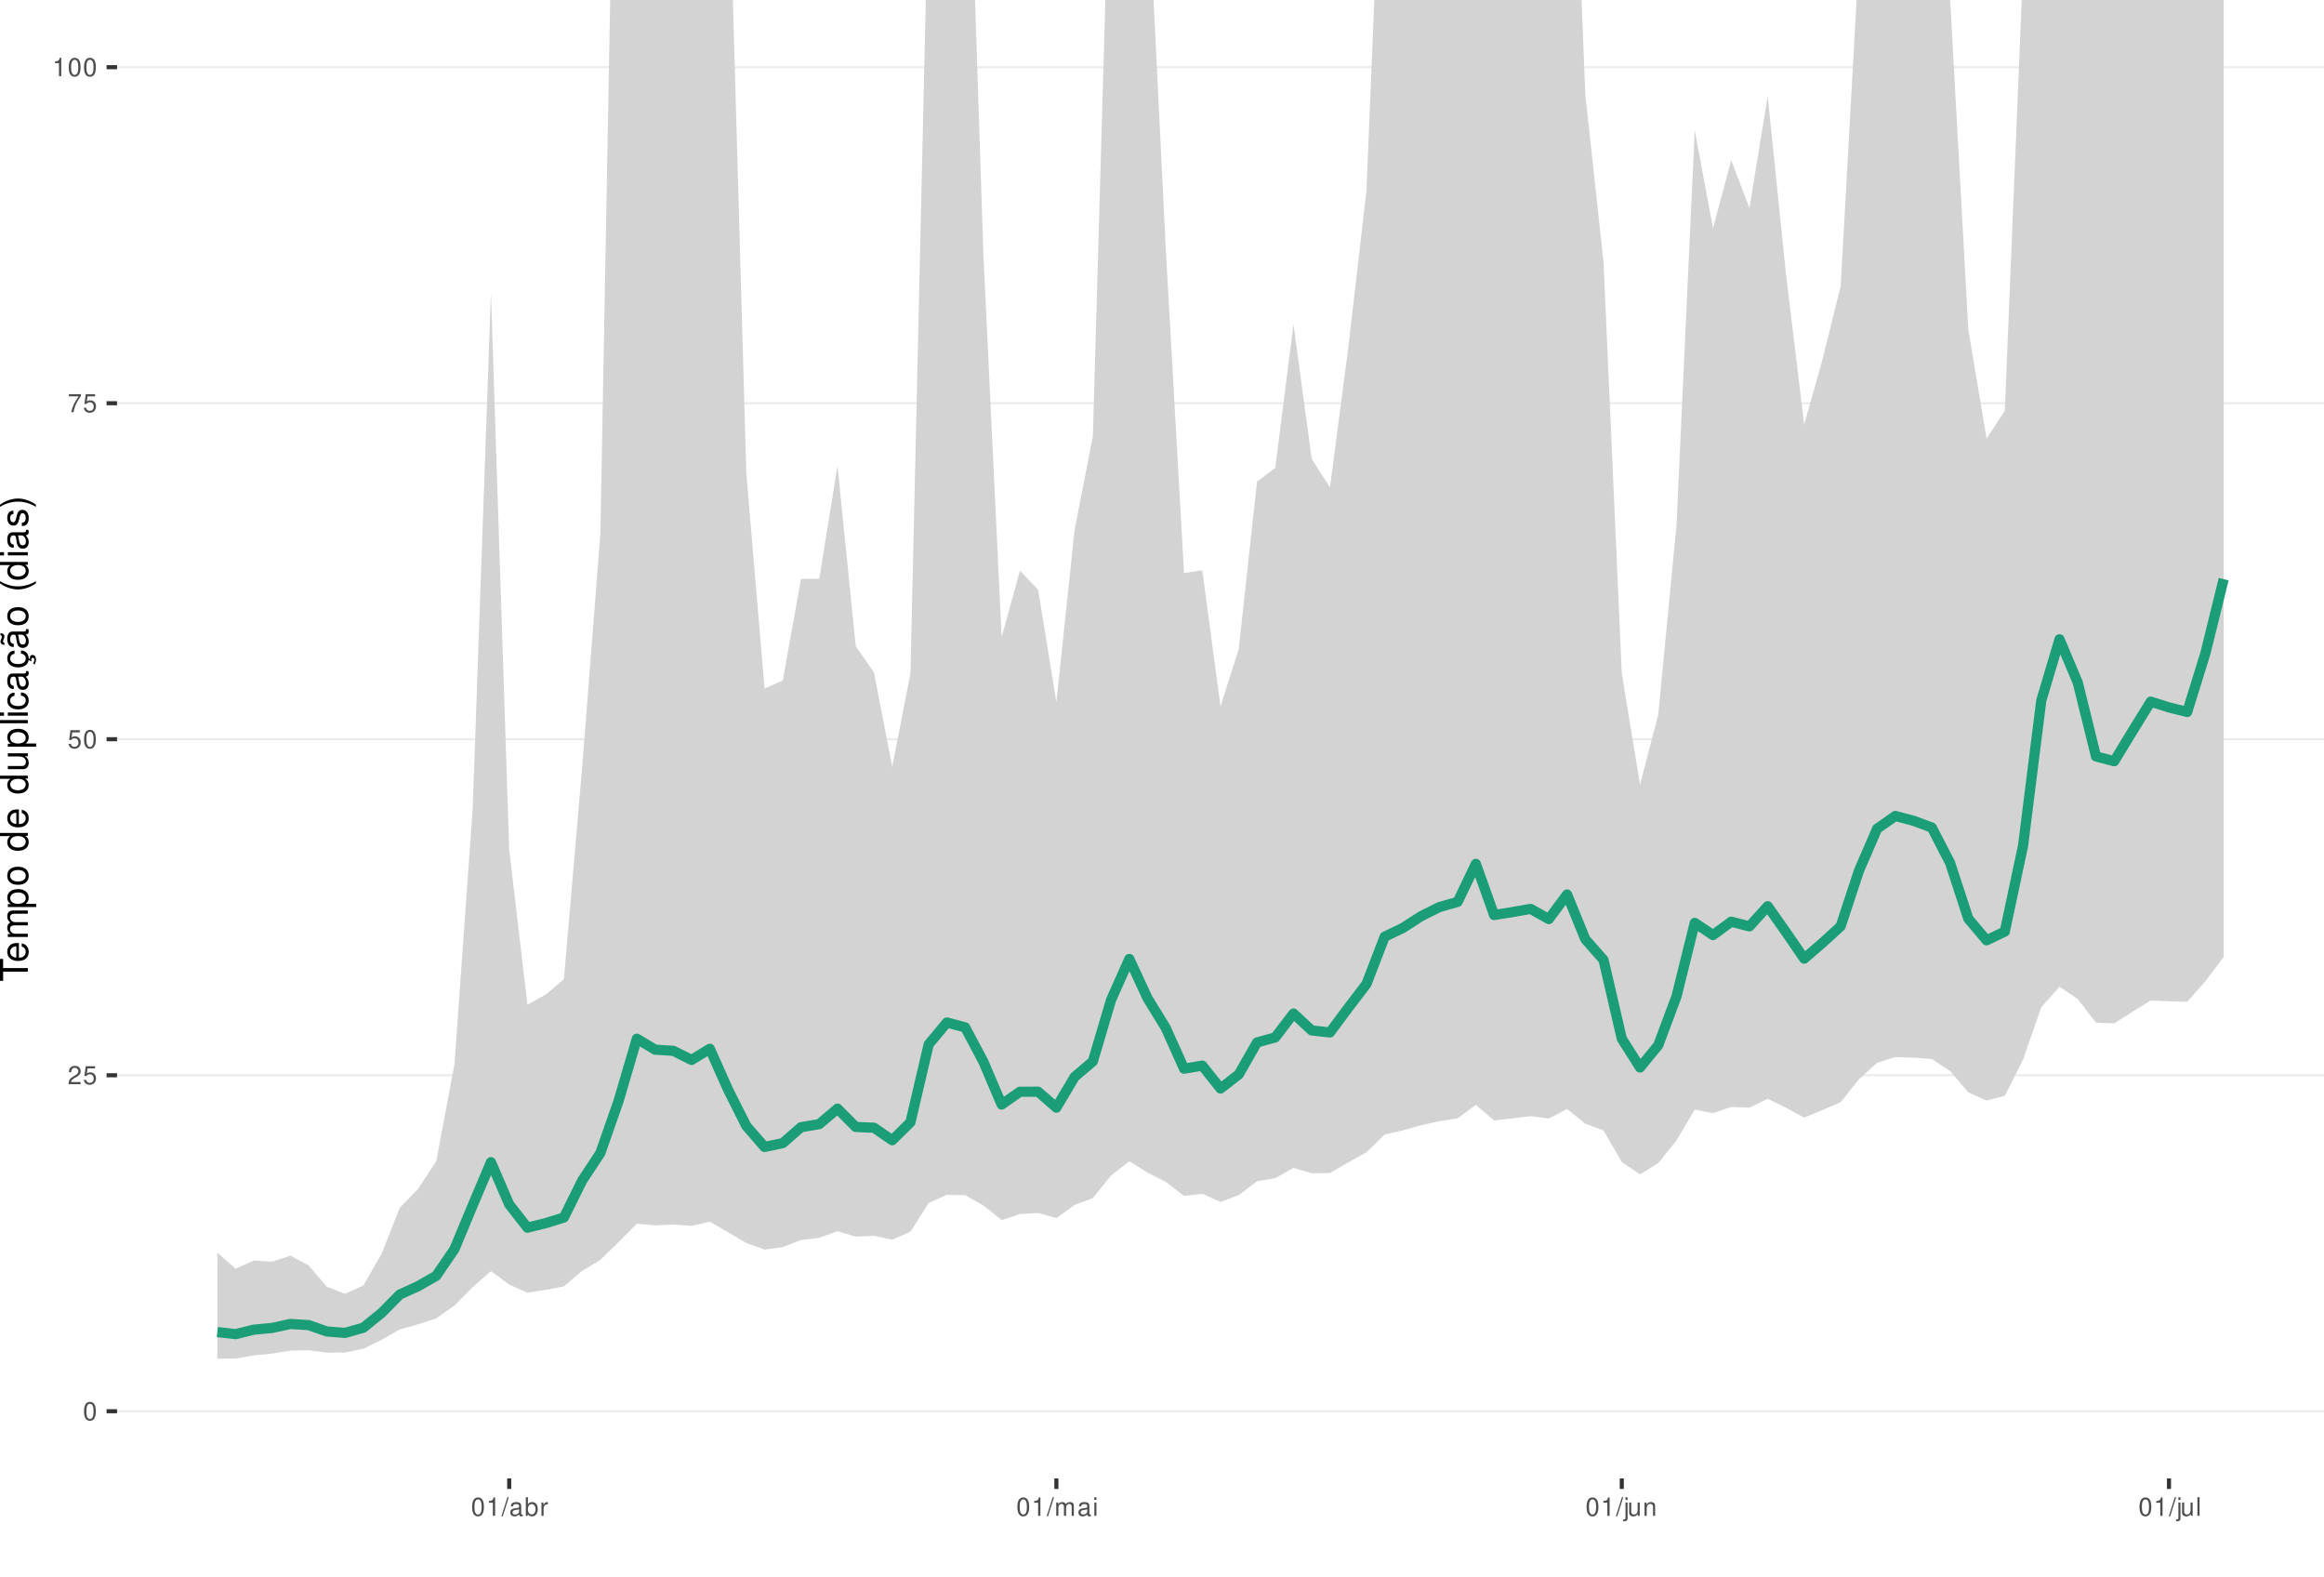
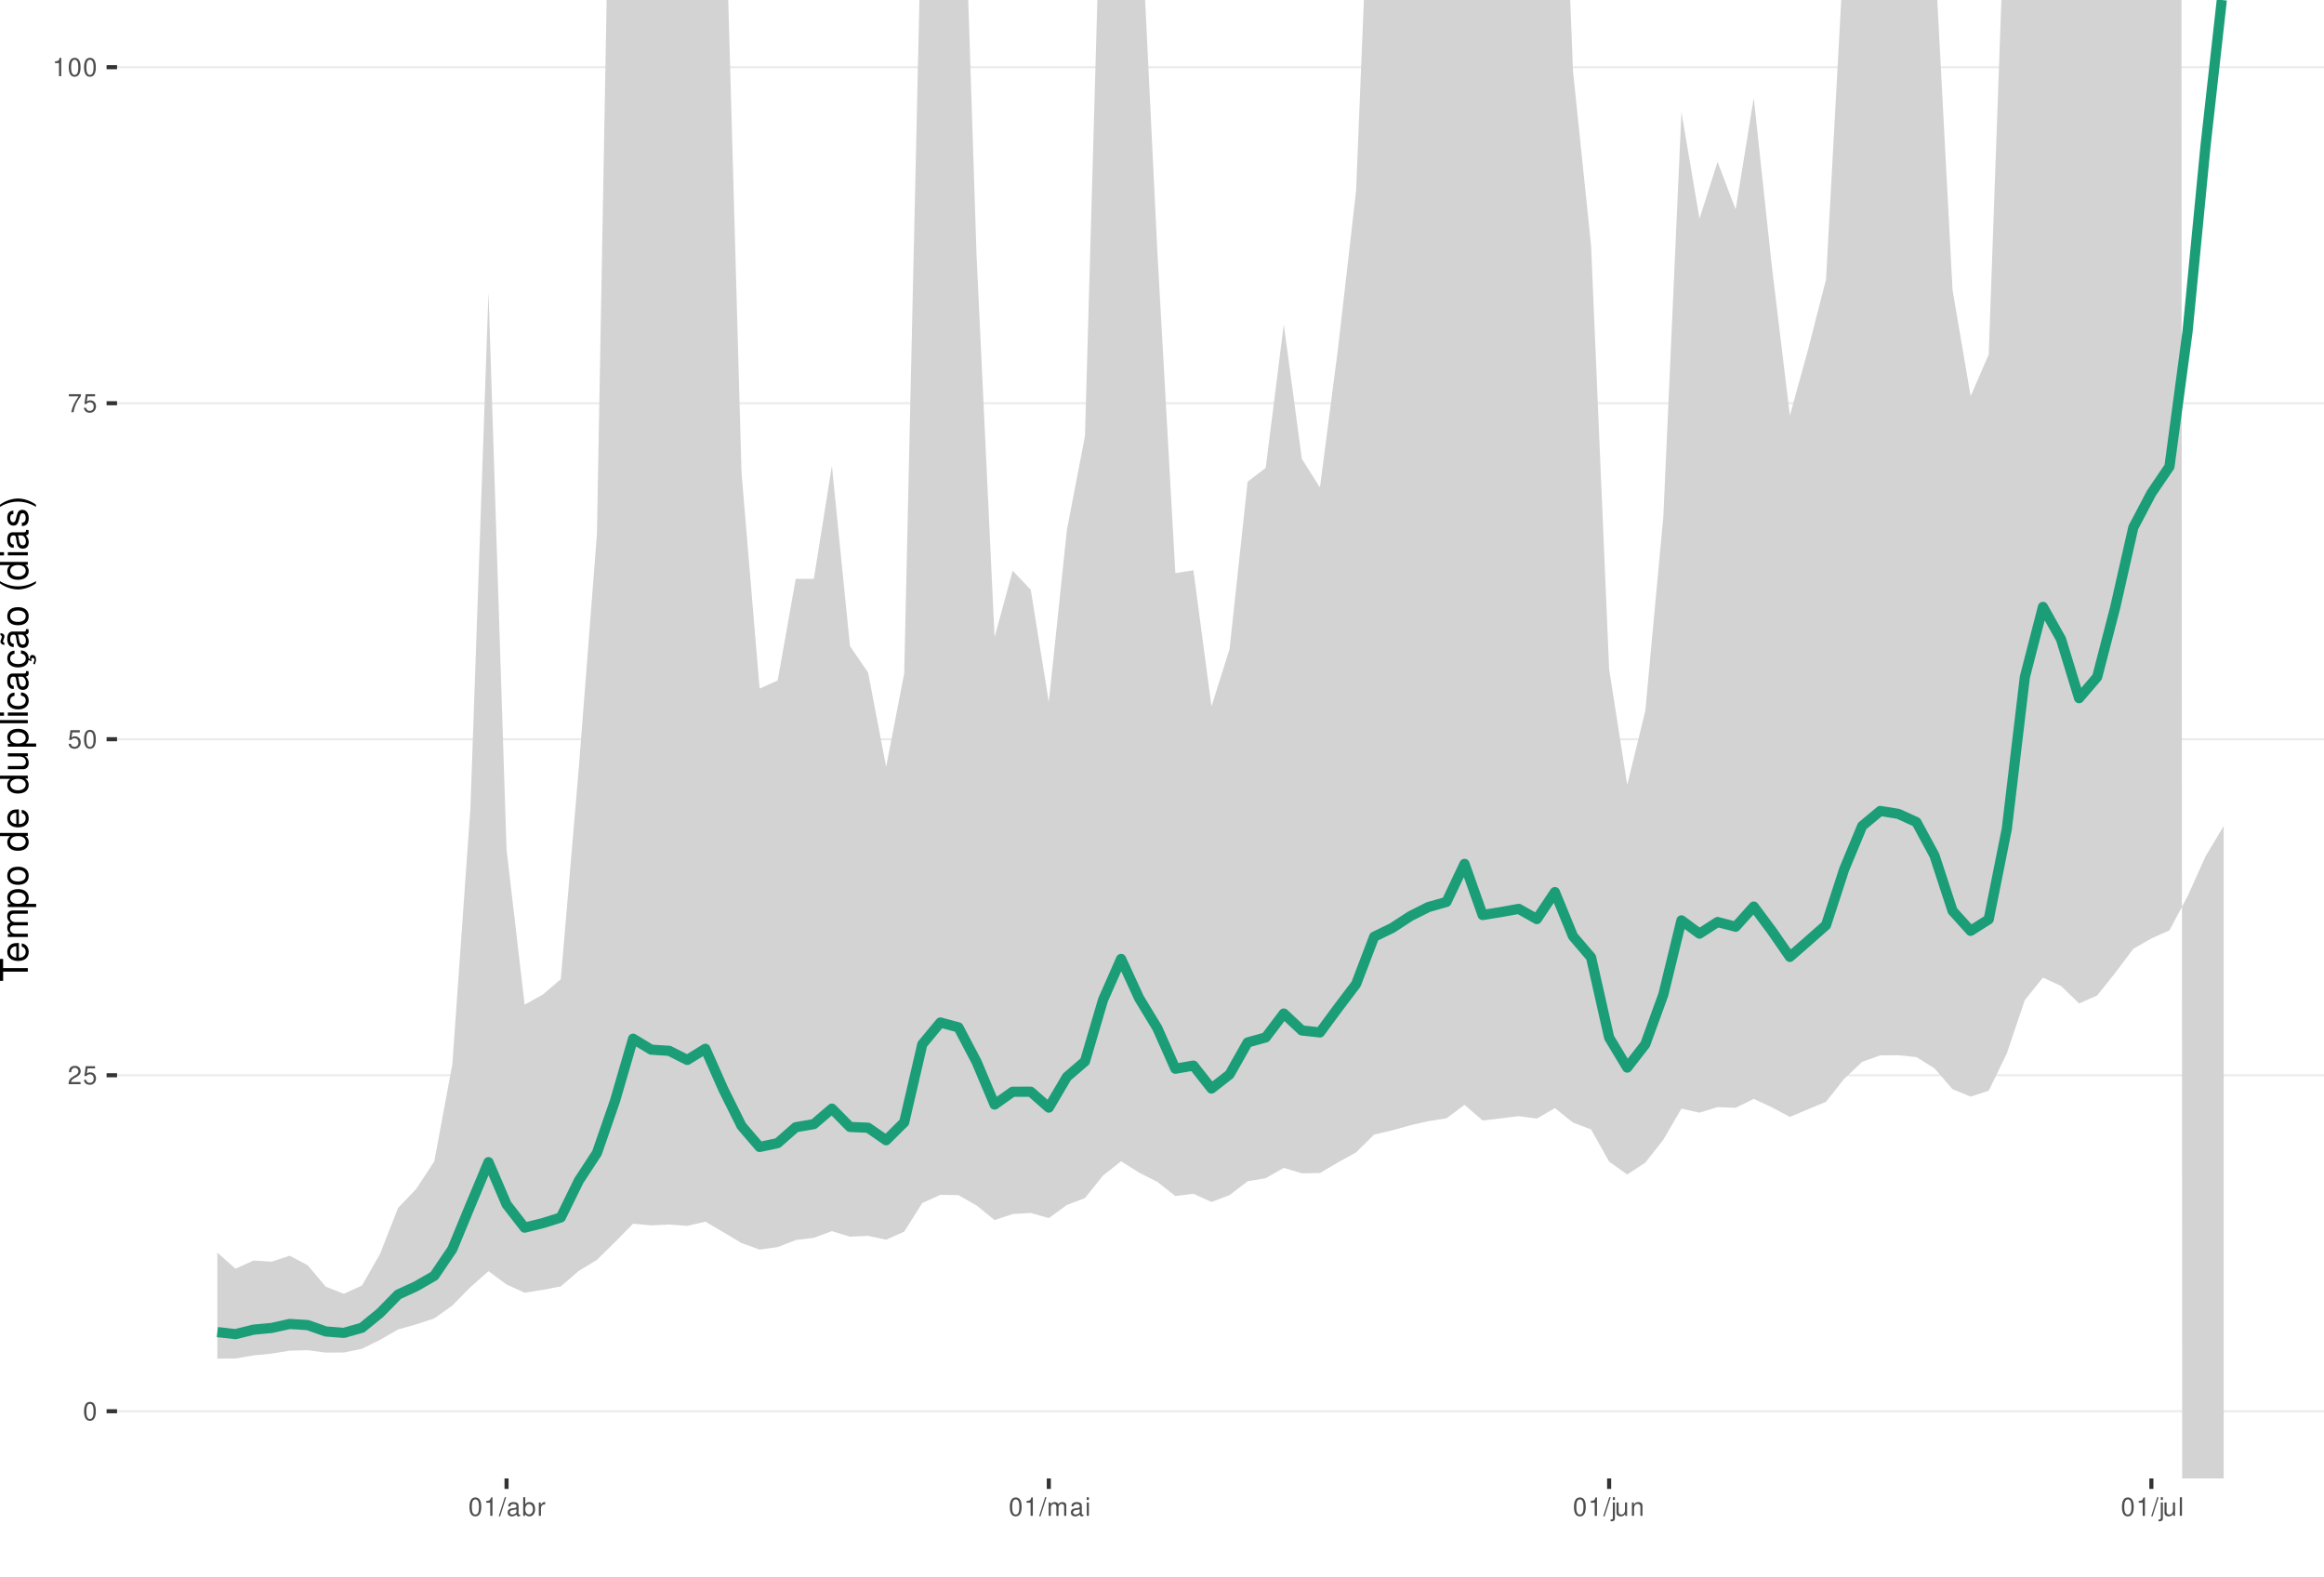
<svg xmlns="http://www.w3.org/2000/svg" xmlns:xlink="http://www.w3.org/1999/xlink" width="609pt" height="413pt" viewBox="0 0 609 413" version="1.1">
  <defs>
    <g>
      <symbol overflow="visible" id="glyph0-0">
        <path style="stroke:none;" d="" />
      </symbol>
      <symbol overflow="visible" id="glyph0-1">
        <path style="stroke:none;" d="M 1.828 -4.812 C 1.391 -4.812 0.984 -4.609 0.75 -4.281 C 0.438 -3.859 0.281 -3.219 0.281 -2.328 C 0.281 -0.703 0.812 0.156 1.828 0.156 C 2.828 0.156 3.375 -0.703 3.375 -2.297 C 3.375 -3.219 3.234 -3.844 2.922 -4.281 C 2.672 -4.625 2.281 -4.812 1.828 -4.812 Z M 1.828 -4.297 C 2.469 -4.297 2.781 -3.641 2.781 -2.344 C 2.781 -0.969 2.469 -0.328 1.812 -0.328 C 1.203 -0.328 0.891 -1 0.891 -2.328 C 0.891 -3.641 1.203 -4.297 1.828 -4.297 Z M 1.828 -4.297 " />
      </symbol>
      <symbol overflow="visible" id="glyph0-2">
        <path style="stroke:none;" d="M 3.375 -0.578 L 0.891 -0.578 C 0.938 -0.984 1.156 -1.234 1.734 -1.578 L 2.406 -1.953 C 3.062 -2.328 3.406 -2.812 3.406 -3.406 C 3.406 -3.812 3.234 -4.188 2.969 -4.438 C 2.688 -4.688 2.344 -4.812 1.891 -4.812 C 1.297 -4.812 0.844 -4.594 0.578 -4.188 C 0.422 -3.938 0.344 -3.641 0.328 -3.141 L 0.922 -3.141 C 0.938 -3.469 0.984 -3.672 1.062 -3.828 C 1.219 -4.125 1.516 -4.297 1.875 -4.297 C 2.406 -4.297 2.797 -3.906 2.797 -3.391 C 2.797 -3.016 2.578 -2.672 2.156 -2.438 L 1.547 -2.078 C 0.562 -1.516 0.281 -1.062 0.219 0 L 3.375 0 Z M 3.375 -0.578 " />
      </symbol>
      <symbol overflow="visible" id="glyph0-3">
        <path style="stroke:none;" d="M 3.172 -4.719 L 0.734 -4.719 L 0.375 -2.156 L 0.922 -2.156 C 1.188 -2.469 1.422 -2.594 1.797 -2.594 C 2.422 -2.594 2.812 -2.156 2.812 -1.453 C 2.812 -0.781 2.422 -0.359 1.781 -0.359 C 1.266 -0.359 0.953 -0.625 0.812 -1.156 L 0.234 -1.156 C 0.312 -0.766 0.375 -0.578 0.516 -0.406 C 0.781 -0.047 1.266 0.156 1.797 0.156 C 2.75 0.156 3.422 -0.547 3.422 -1.531 C 3.422 -2.469 2.797 -3.109 1.891 -3.109 C 1.562 -3.109 1.297 -3.016 1.016 -2.828 L 1.203 -4.141 L 3.172 -4.141 Z M 3.172 -4.719 " />
      </symbol>
      <symbol overflow="visible" id="glyph0-4">
        <path style="stroke:none;" d="M 3.469 -4.719 L 0.312 -4.719 L 0.312 -4.141 L 2.859 -4.141 C 1.734 -2.531 1.266 -1.547 0.922 0 L 1.547 0 C 1.797 -1.516 2.391 -2.812 3.469 -4.234 Z M 3.469 -4.719 " />
      </symbol>
      <symbol overflow="visible" id="glyph0-5">
        <path style="stroke:none;" d="M 1.719 -3.422 L 1.719 0 L 2.312 0 L 2.312 -4.812 L 1.922 -4.812 C 1.719 -4.078 1.578 -3.969 0.672 -3.859 L 0.672 -3.422 Z M 1.719 -3.422 " />
      </symbol>
      <symbol overflow="visible" id="glyph0-6">
        <path style="stroke:none;" d="M 1.531 -4.859 L -0.047 0.141 L 0.312 0.141 L 1.891 -4.859 Z M 1.531 -4.859 " />
      </symbol>
      <symbol overflow="visible" id="glyph0-7">
        <path style="stroke:none;" d="M 3.562 -0.328 C 3.5 -0.312 3.469 -0.312 3.438 -0.312 C 3.25 -0.312 3.141 -0.406 3.141 -0.578 L 3.141 -2.641 C 3.141 -3.25 2.688 -3.594 1.828 -3.594 C 1.312 -3.594 0.906 -3.438 0.672 -3.188 C 0.516 -3 0.453 -2.797 0.438 -2.453 L 0.984 -2.453 C 1.031 -2.875 1.297 -3.078 1.812 -3.078 C 2.312 -3.078 2.594 -2.891 2.594 -2.562 L 2.594 -2.406 C 2.578 -2.172 2.469 -2.078 2.016 -2.031 C 1.219 -1.922 1.109 -1.891 0.891 -1.812 C 0.484 -1.641 0.281 -1.328 0.281 -0.875 C 0.281 -0.25 0.719 0.156 1.422 0.156 C 1.859 0.156 2.219 0 2.609 -0.359 C 2.656 0 2.828 0.156 3.188 0.156 C 3.297 0.156 3.375 0.141 3.562 0.094 Z M 2.594 -1.094 C 2.594 -0.906 2.531 -0.797 2.375 -0.641 C 2.141 -0.438 1.875 -0.328 1.547 -0.328 C 1.109 -0.328 0.859 -0.547 0.859 -0.891 C 0.859 -1.266 1.094 -1.438 1.703 -1.531 C 2.297 -1.609 2.406 -1.641 2.594 -1.719 Z M 2.594 -1.094 " />
      </symbol>
      <symbol overflow="visible" id="glyph0-8">
        <path style="stroke:none;" d="M 0.359 -4.859 L 0.359 0 L 0.859 0 L 0.859 -0.453 C 1.125 -0.047 1.484 0.156 1.969 0.156 C 2.875 0.156 3.484 -0.594 3.484 -1.75 C 3.484 -2.891 2.922 -3.594 1.984 -3.594 C 1.516 -3.594 1.172 -3.406 0.906 -3.016 L 0.906 -4.859 Z M 1.891 -3.062 C 2.5 -3.062 2.906 -2.531 2.906 -1.703 C 2.906 -0.906 2.484 -0.359 1.891 -0.359 C 1.297 -0.359 0.906 -0.906 0.906 -1.719 C 0.906 -2.531 1.297 -3.062 1.891 -3.062 Z M 1.891 -3.062 " />
      </symbol>
      <symbol overflow="visible" id="glyph0-9">
        <path style="stroke:none;" d="M 0.453 -3.484 L 0.453 0 L 1.016 0 L 1.016 -1.812 C 1.031 -2.656 1.375 -3.016 2.141 -3 L 2.141 -3.562 C 2.047 -3.578 1.984 -3.594 1.922 -3.594 C 1.562 -3.594 1.297 -3.375 0.969 -2.859 L 0.969 -3.484 Z M 0.453 -3.484 " />
      </symbol>
      <symbol overflow="visible" id="glyph0-10">
        <path style="stroke:none;" d="M 0.469 -3.484 L 0.469 0 L 1.031 0 L 1.031 -2.188 C 1.031 -2.703 1.391 -3.109 1.844 -3.109 C 2.25 -3.109 2.484 -2.844 2.484 -2.406 L 2.484 0 L 3.047 0 L 3.047 -2.188 C 3.047 -2.703 3.422 -3.109 3.875 -3.109 C 4.266 -3.109 4.516 -2.844 4.516 -2.406 L 4.516 0 L 5.078 0 L 5.078 -2.609 C 5.078 -3.234 4.719 -3.594 4.062 -3.594 C 3.594 -3.594 3.312 -3.453 2.984 -3.062 C 2.781 -3.422 2.5 -3.594 2.047 -3.594 C 1.578 -3.594 1.266 -3.422 0.984 -3 L 0.984 -3.484 Z M 0.469 -3.484 " />
      </symbol>
      <symbol overflow="visible" id="glyph0-11">
        <path style="stroke:none;" d="M 1 -3.484 L 0.453 -3.484 L 0.453 0 L 1 0 Z M 1 -4.859 L 0.438 -4.859 L 0.438 -4.156 L 1 -4.156 Z M 1 -4.859 " />
      </symbol>
      <symbol overflow="visible" id="glyph0-12">
        <path style="stroke:none;" d="M 0.469 -3.484 L 0.469 0.5 C 0.469 0.859 0.359 0.969 0.016 0.969 C -0.031 0.969 -0.047 0.969 -0.125 0.953 L -0.125 1.438 C -0.047 1.438 -0.016 1.453 0.062 1.453 C 0.688 1.453 1.016 1.203 1.016 0.719 L 1.016 -3.484 Z M 1.016 -4.859 L 0.469 -4.859 L 0.469 -4.156 L 1.016 -4.156 Z M 1.016 -4.859 " />
      </symbol>
      <symbol overflow="visible" id="glyph0-13">
        <path style="stroke:none;" d="M 3.203 0 L 3.203 -3.484 L 2.656 -3.484 L 2.656 -1.516 C 2.656 -0.797 2.281 -0.328 1.703 -0.328 C 1.266 -0.328 0.984 -0.594 0.984 -1.016 L 0.984 -3.484 L 0.438 -3.484 L 0.438 -0.797 C 0.438 -0.219 0.859 0.156 1.547 0.156 C 2.062 0.156 2.391 -0.031 2.703 -0.484 L 2.703 0 Z M 3.203 0 " />
      </symbol>
      <symbol overflow="visible" id="glyph0-14">
        <path style="stroke:none;" d="M 0.469 -3.484 L 0.469 0 L 1.031 0 L 1.031 -1.922 C 1.031 -2.641 1.391 -3.109 1.969 -3.109 C 2.406 -3.109 2.688 -2.828 2.688 -2.422 L 2.688 0 L 3.234 0 L 3.234 -2.641 C 3.234 -3.219 2.812 -3.594 2.141 -3.594 C 1.625 -3.594 1.281 -3.391 0.984 -2.906 L 0.984 -3.484 Z M 0.469 -3.484 " />
      </symbol>
      <symbol overflow="visible" id="glyph0-15">
        <path style="stroke:none;" d="M 1.016 -4.859 L 0.453 -4.859 L 0.453 0 L 1.016 0 Z M 1.016 -4.859 " />
      </symbol>
      <symbol overflow="visible" id="glyph1-0">
        <path style="stroke:none;" d="" />
      </symbol>
      <symbol overflow="visible" id="glyph1-1">
        <path style="stroke:none;" d="M -6.469 -3.547 L -6.469 -5.938 L -7.297 -5.938 L -7.297 -0.203 L -6.469 -0.203 L -6.469 -2.609 L 0 -2.609 L 0 -3.547 Z M -6.469 -3.547 " />
      </symbol>
      <symbol overflow="visible" id="glyph1-2">
        <path style="stroke:none;" d="M -2.344 -5.125 C -3.141 -5.125 -3.625 -5.062 -4.016 -4.922 C -4.875 -4.578 -5.391 -3.781 -5.391 -2.797 C -5.391 -1.344 -4.281 -0.406 -2.547 -0.406 C -0.812 -0.406 0.234 -1.297 0.234 -2.781 C 0.234 -3.984 -0.453 -4.812 -1.594 -5.016 L -1.594 -4.188 C -0.906 -3.953 -0.547 -3.484 -0.547 -2.812 C -0.547 -2.281 -0.781 -1.828 -1.219 -1.547 C -1.516 -1.344 -1.812 -1.281 -2.344 -1.266 Z M -3.016 -1.297 C -3.984 -1.359 -4.625 -1.953 -4.625 -2.797 C -4.625 -3.641 -3.953 -4.234 -3.016 -4.234 Z M -3.016 -1.297 " />
      </symbol>
      <symbol overflow="visible" id="glyph1-3">
        <path style="stroke:none;" d="M -5.234 -0.703 L 0 -0.703 L 0 -1.547 L -3.297 -1.547 C -4.047 -1.547 -4.656 -2.094 -4.656 -2.766 C -4.656 -3.391 -4.281 -3.734 -3.609 -3.734 L 0 -3.734 L 0 -4.578 L -3.297 -4.578 C -4.047 -4.578 -4.656 -5.125 -4.656 -5.812 C -4.656 -6.422 -4.266 -6.781 -3.609 -6.781 L 0 -6.781 L 0 -7.625 L -3.938 -7.625 C -4.875 -7.625 -5.391 -7.078 -5.391 -6.094 C -5.391 -5.406 -5.188 -4.984 -4.594 -4.484 C -5.156 -4.188 -5.391 -3.766 -5.391 -3.078 C -5.391 -2.375 -5.125 -1.906 -4.5 -1.469 L -5.234 -1.469 Z M -5.234 -0.703 " />
      </symbol>
      <symbol overflow="visible" id="glyph1-4">
        <path style="stroke:none;" d="M 2.188 -0.547 L 2.188 -1.375 L -0.547 -1.375 C -0.016 -1.812 0.234 -2.312 0.234 -2.984 C 0.234 -4.344 -0.859 -5.234 -2.531 -5.234 C -4.297 -5.234 -5.391 -4.375 -5.391 -2.984 C -5.391 -2.266 -5.062 -1.703 -4.453 -1.312 L -5.234 -1.312 L -5.234 -0.547 Z M -4.609 -2.844 C -4.609 -3.766 -3.797 -4.359 -2.547 -4.359 C -1.359 -4.359 -0.547 -3.75 -0.547 -2.844 C -0.547 -1.953 -1.344 -1.375 -2.578 -1.375 C -3.812 -1.375 -4.609 -1.953 -4.609 -2.844 Z M -4.609 -2.844 " />
      </symbol>
      <symbol overflow="visible" id="glyph1-5">
        <path style="stroke:none;" d="M -5.391 -2.719 C -5.391 -1.234 -4.344 -0.359 -2.578 -0.359 C -0.812 -0.359 0.234 -1.234 0.234 -2.734 C 0.234 -4.203 -0.812 -5.094 -2.547 -5.094 C -4.359 -5.094 -5.391 -4.234 -5.391 -2.719 Z M -4.625 -2.734 C -4.625 -3.672 -3.844 -4.234 -2.547 -4.234 C -1.312 -4.234 -0.547 -3.656 -0.547 -2.734 C -0.547 -1.797 -1.312 -1.234 -2.578 -1.234 C -3.844 -1.234 -4.625 -1.797 -4.625 -2.734 Z M -4.625 -2.734 " />
      </symbol>
      <symbol overflow="visible" id="glyph1-6">
        <path style="stroke:none;" d="" />
      </symbol>
      <symbol overflow="visible" id="glyph1-7">
        <path style="stroke:none;" d="M -7.297 -4.953 L -7.297 -4.125 L -4.578 -4.125 C -5.109 -3.766 -5.391 -3.203 -5.391 -2.516 C -5.391 -1.156 -4.297 -0.266 -2.625 -0.266 C -0.859 -0.266 0.234 -1.125 0.234 -2.547 C 0.234 -3.266 -0.047 -3.766 -0.688 -4.203 L 0 -4.203 L 0 -4.953 Z M -4.609 -2.656 C -4.609 -3.547 -3.812 -4.125 -2.562 -4.125 C -1.344 -4.125 -0.547 -3.547 -0.547 -2.656 C -0.547 -1.734 -1.359 -1.125 -2.578 -1.125 C -3.797 -1.125 -4.609 -1.734 -4.609 -2.656 Z M -4.609 -2.656 " />
      </symbol>
      <symbol overflow="visible" id="glyph1-8">
        <path style="stroke:none;" d="M 0 -4.812 L -5.234 -4.812 L -5.234 -3.984 L -2.266 -3.984 C -1.203 -3.984 -0.5 -3.438 -0.5 -2.562 C -0.5 -1.906 -0.906 -1.484 -1.531 -1.484 L -5.234 -1.484 L -5.234 -0.656 L -1.203 -0.656 C -0.328 -0.656 0.234 -1.297 0.234 -2.312 C 0.234 -3.094 -0.047 -3.578 -0.734 -4.062 L 0 -4.062 Z M 0 -4.812 " />
      </symbol>
      <symbol overflow="visible" id="glyph1-9">
        <path style="stroke:none;" d="M -7.297 -1.516 L -7.297 -0.688 L 0 -0.688 L 0 -1.516 Z M -7.297 -1.516 " />
      </symbol>
      <symbol overflow="visible" id="glyph1-10">
        <path style="stroke:none;" d="M -5.234 -1.5 L -5.234 -0.672 L 0 -0.672 L 0 -1.5 Z M -7.297 -1.5 L -7.297 -0.656 L -6.234 -0.656 L -6.234 -1.5 Z M -7.297 -1.5 " />
      </symbol>
      <symbol overflow="visible" id="glyph1-11">
        <path style="stroke:none;" d="M -3.484 -4.703 C -3.984 -4.672 -4.312 -4.562 -4.609 -4.359 C -5.094 -4 -5.391 -3.375 -5.391 -2.641 C -5.391 -1.219 -4.266 -0.312 -2.531 -0.312 C -0.844 -0.312 0.234 -1.203 0.234 -2.625 C 0.234 -3.875 -0.516 -4.672 -1.797 -4.766 L -1.797 -3.938 C -0.953 -3.797 -0.547 -3.359 -0.547 -2.656 C -0.547 -1.734 -1.297 -1.188 -2.531 -1.188 C -3.844 -1.188 -4.625 -1.719 -4.625 -2.625 C -4.625 -3.328 -4.203 -3.766 -3.484 -3.875 Z M -3.484 -4.703 " />
      </symbol>
      <symbol overflow="visible" id="glyph1-12">
        <path style="stroke:none;" d="M -0.484 -5.344 C -0.469 -5.266 -0.469 -5.219 -0.469 -5.172 C -0.469 -4.875 -0.625 -4.719 -0.875 -4.719 L -3.953 -4.719 C -4.891 -4.719 -5.391 -4.047 -5.391 -2.75 C -5.391 -1.984 -5.172 -1.375 -4.781 -1.016 C -4.516 -0.766 -4.203 -0.672 -3.688 -0.656 L -3.688 -1.484 C -4.328 -1.562 -4.625 -1.938 -4.625 -2.719 C -4.625 -3.484 -4.344 -3.891 -3.844 -3.891 L -3.625 -3.891 C -3.266 -3.875 -3.125 -3.703 -3.047 -3.016 C -2.891 -1.844 -2.844 -1.656 -2.719 -1.344 C -2.453 -0.734 -2 -0.422 -1.312 -0.422 C -0.375 -0.422 0.234 -1.078 0.234 -2.141 C 0.234 -2.797 0 -3.328 -0.547 -3.922 C 0 -3.984 0.234 -4.234 0.234 -4.781 C 0.234 -4.953 0.203 -5.062 0.141 -5.344 Z M -1.656 -3.891 C -1.375 -3.891 -1.203 -3.812 -0.969 -3.562 C -0.656 -3.219 -0.5 -2.812 -0.5 -2.312 C -0.5 -1.672 -0.812 -1.297 -1.344 -1.297 C -1.891 -1.297 -2.172 -1.656 -2.297 -2.547 C -2.422 -3.438 -2.453 -3.609 -2.594 -3.891 Z M -1.656 -3.891 " />
      </symbol>
      <symbol overflow="visible" id="glyph1-13">
        <path style="stroke:none;" d="M 0.234 -2.641 C 0.234 -3.875 -0.547 -4.703 -1.797 -4.766 L -1.797 -3.938 C -0.953 -3.797 -0.531 -3.359 -0.531 -2.656 C -0.531 -1.734 -1.281 -1.188 -2.516 -1.188 C -3.844 -1.188 -4.625 -1.719 -4.625 -2.625 C -4.625 -3.328 -4.203 -3.766 -3.484 -3.875 L -3.484 -4.703 C -3.984 -4.672 -4.312 -4.562 -4.609 -4.359 C -5.094 -4 -5.391 -3.375 -5.391 -2.641 C -5.391 -1.219 -4.266 -0.312 -2.531 -0.312 C -1.469 -0.312 -0.625 -0.672 -0.156 -1.312 C 0.047 -1.594 0.125 -1.812 0.203 -2.25 L 0.922 -1.938 L 0.984 -2.062 C 0.938 -2.188 0.906 -2.25 0.906 -2.375 C 0.906 -2.656 1.047 -2.828 1.281 -2.828 C 1.547 -2.828 1.734 -2.594 1.734 -2.297 C 1.734 -2.031 1.672 -1.844 1.438 -1.406 L 1.406 -1.312 L 1.812 -1.094 C 2.078 -1.75 2.141 -1.953 2.141 -2.344 C 2.141 -3.109 1.781 -3.578 1.203 -3.578 C 0.781 -3.578 0.547 -3.297 0.547 -2.797 C 0.547 -2.703 0.547 -2.641 0.562 -2.516 Z M 0.234 -2.641 " />
      </symbol>
      <symbol overflow="visible" id="glyph1-14">
        <path style="stroke:none;" d="M -0.484 -5.344 C -0.469 -5.266 -0.469 -5.219 -0.469 -5.172 C -0.469 -4.875 -0.625 -4.719 -0.875 -4.719 L -3.953 -4.719 C -4.891 -4.719 -5.391 -4.047 -5.391 -2.75 C -5.391 -1.984 -5.172 -1.375 -4.781 -1.016 C -4.516 -0.766 -4.203 -0.672 -3.688 -0.656 L -3.688 -1.484 C -4.328 -1.562 -4.625 -1.938 -4.625 -2.719 C -4.625 -3.484 -4.344 -3.891 -3.844 -3.891 L -3.625 -3.891 C -3.266 -3.875 -3.125 -3.703 -3.047 -3.016 C -2.891 -1.844 -2.844 -1.656 -2.719 -1.344 C -2.453 -0.734 -2 -0.422 -1.312 -0.422 C -0.375 -0.422 0.234 -1.078 0.234 -2.141 C 0.234 -2.797 0 -3.328 -0.547 -3.922 C 0 -3.984 0.234 -4.234 0.234 -4.781 C 0.234 -4.953 0.203 -5.062 0.141 -5.344 Z M -1.656 -3.891 C -1.375 -3.891 -1.203 -3.812 -0.969 -3.562 C -0.656 -3.219 -0.5 -2.812 -0.5 -2.312 C -0.5 -1.672 -0.812 -1.297 -1.344 -1.297 C -1.891 -1.297 -2.172 -1.656 -2.297 -2.547 C -2.422 -3.438 -2.453 -3.609 -2.594 -3.891 Z M -7.172 -3.75 C -6.922 -3.672 -6.812 -3.547 -6.812 -3.375 C -6.812 -3.25 -6.875 -2.984 -6.984 -2.734 C -7.156 -2.312 -7.172 -2.25 -7.172 -2.047 C -7.172 -1.594 -6.797 -1.297 -6.141 -1.188 L -6.141 -1.766 C -6.375 -1.812 -6.5 -1.938 -6.5 -2.094 C -6.5 -2.203 -6.469 -2.344 -6.375 -2.578 C -6.156 -3.156 -6.125 -3.234 -6.125 -3.438 C -6.125 -3.922 -6.484 -4.219 -7.172 -4.312 Z M -7.172 -3.75 " />
      </symbol>
      <symbol overflow="visible" id="glyph1-15">
        <path style="stroke:none;" d="M -7.297 -2.359 C -5.984 -1.359 -4.156 -0.734 -2.594 -0.734 C -1.016 -0.734 0.812 -1.359 2.125 -2.359 L 2.125 -2.906 C 0.688 -2.031 -0.984 -1.547 -2.594 -1.547 C -4.188 -1.547 -5.875 -2.031 -7.297 -2.906 Z M -7.297 -2.359 " />
      </symbol>
      <symbol overflow="visible" id="glyph1-16">
        <path style="stroke:none;" d="M -3.781 -4.375 C -4.812 -4.375 -5.391 -3.688 -5.391 -2.484 C -5.391 -1.266 -4.766 -0.469 -3.797 -0.469 C -2.969 -0.469 -2.578 -0.891 -2.281 -2.125 L -2.094 -2.906 C -1.953 -3.484 -1.734 -3.719 -1.375 -3.719 C -0.875 -3.719 -0.547 -3.234 -0.547 -2.5 C -0.547 -2.047 -0.672 -1.672 -0.891 -1.453 C -1.047 -1.328 -1.188 -1.266 -1.562 -1.219 L -1.562 -0.344 C -0.344 -0.375 0.234 -1.062 0.234 -2.438 C 0.234 -3.75 -0.422 -4.594 -1.438 -4.594 C -2.203 -4.594 -2.641 -4.156 -2.891 -3.109 L -3.078 -2.312 C -3.234 -1.625 -3.453 -1.344 -3.828 -1.344 C -4.312 -1.344 -4.625 -1.766 -4.625 -2.453 C -4.625 -3.125 -4.328 -3.484 -3.781 -3.5 Z M -3.781 -4.375 " />
      </symbol>
      <symbol overflow="visible" id="glyph1-17">
        <path style="stroke:none;" d="M 2.125 -0.938 C 0.812 -1.938 -1.016 -2.562 -2.578 -2.562 C -4.156 -2.562 -5.984 -1.938 -7.297 -0.938 L -7.297 -0.375 C -5.859 -1.266 -4.188 -1.75 -2.578 -1.75 C -0.984 -1.75 0.703 -1.266 2.125 -0.375 Z M 2.125 -0.938 " />
      </symbol>
    </g>
    <clipPath id="clip1">
      <path d="M 30.672 0 L 609 0 L 609 387.328 L 30.672 387.328 Z M 30.672 0 " />
    </clipPath>
    <clipPath id="clip2">
      <path d="M 30.672 369 L 609 369 L 609 370 L 30.672 370 Z M 30.672 369 " />
    </clipPath>
    <clipPath id="clip3">
      <path d="M 30.672 281 L 609 281 L 609 282 L 30.672 282 Z M 30.672 281 " />
    </clipPath>
    <clipPath id="clip4">
      <path d="M 30.672 193 L 609 193 L 609 194 L 30.672 194 Z M 30.672 193 " />
    </clipPath>
    <clipPath id="clip5">
      <path d="M 30.672 105 L 609 105 L 609 106 L 30.672 106 Z M 30.672 105 " />
    </clipPath>
    <clipPath id="clip6">
      <path d="M 30.672 17 L 609 17 L 609 18 L 30.672 18 Z M 30.672 17 " />
+     </clipPath>
+     <clipPath id="clip7">
+       <path d="M 56 0 L 583 0 L 583 387.328 L 56 387.328 Z M 56 0 " />
    </clipPath>
  </defs>
  <g id="surface36">
    <rect x="0" y="0" width="609" height="413" style="fill:rgb(100%,100%,100%);fill-opacity:1;stroke:none;" />
    <rect x="0" y="0" width="609" height="413" style="fill:rgb(100%,100%,100%);fill-opacity:1;stroke:none;" />
    <path style="fill:none;stroke-width:1.067;stroke-linecap:round;stroke-linejoin:round;stroke:rgb(100%,100%,100%);stroke-opacity:1;stroke-miterlimit:10;" d="M 0 413 L 609 413 L 609 0 L 0 0 Z M 0 413 " />
    <g clip-path="url(#clip1)" clip-rule="nonzero">
      <path style=" stroke:none;fill-rule:nonzero;fill:rgb(100%,100%,100%);fill-opacity:1;" d="M 30.672 387.328 L 609 387.328 L 609 0 L 30.672 0 Z M 30.672 387.328 " />
    </g>
    <g clip-path="url(#clip2)" clip-rule="nonzero">
      <path style="fill:none;stroke-width:0.533;stroke-linecap:butt;stroke-linejoin:round;stroke:rgb(92.157%,92.157%,92.157%);stroke-opacity:1;stroke-miterlimit:10;" d="M 30.672 369.723 L 609 369.723 " />
    </g>
    <g clip-path="url(#clip3)" clip-rule="nonzero">
      <path style="fill:none;stroke-width:0.533;stroke-linecap:butt;stroke-linejoin:round;stroke:rgb(92.157%,92.157%,92.157%);stroke-opacity:1;stroke-miterlimit:10;" d="M 30.672 281.695 L 609 281.695 " />
    </g>
    <g clip-path="url(#clip4)" clip-rule="nonzero">
      <path style="fill:none;stroke-width:0.533;stroke-linecap:butt;stroke-linejoin:round;stroke:rgb(92.157%,92.157%,92.157%);stroke-opacity:1;stroke-miterlimit:10;" d="M 30.672 193.664 L 609 193.664 " />
    </g>
    <g clip-path="url(#clip5)" clip-rule="nonzero">
      <path style="fill:none;stroke-width:0.533;stroke-linecap:butt;stroke-linejoin:round;stroke:rgb(92.157%,92.157%,92.157%);stroke-opacity:1;stroke-miterlimit:10;" d="M 30.672 105.637 L 609 105.637 " />
    </g>
    <g clip-path="url(#clip6)" clip-rule="nonzero">
      <path style="fill:none;stroke-width:0.533;stroke-linecap:butt;stroke-linejoin:round;stroke:rgb(92.157%,92.157%,92.157%);stroke-opacity:1;stroke-miterlimit:10;" d="M 30.672 17.605 L 609 17.605 " />
    </g>
-     <path style=" stroke:none;fill-rule:nonzero;fill:rgb(82.745%,82.745%,82.745%);fill-opacity:1;" d="M 56.957 328.164 L 61.738 332.379 L 66.52 330.234 L 71.297 330.535 L 76.078 328.973 L 80.855 331.48 L 85.637 337.102 L 90.414 338.949 L 95.195 336.789 L 99.977 328.508 L 104.754 316.438 L 109.535 311.484 L 114.312 304.258 L 119.094 278.805 L 123.871 211.781 L 128.652 76.496 L 133.434 222.613 L 138.211 263.199 L 142.992 260.578 L 147.77 256.531 L 152.551 201.062 L 157.328 139.887 L 159.895 0 L 192.055 0 L 195.566 123.852 L 200.348 180.395 L 205.125 178.27 L 209.906 151.645 L 214.684 151.645 L 219.465 122.016 L 224.242 169.277 L 229.023 176.168 L 233.805 200.898 L 238.582 176.387 L 242.605 0 L 255.512 0 L 257.699 66.68 L 262.48 166.918 L 267.262 149.516 L 272.039 154.492 L 276.82 183.918 L 281.598 138.828 L 286.379 114.258 L 289.66 0 L 302.289 0 L 305.496 65.375 L 310.277 150.137 L 315.055 149.406 L 319.836 185.082 L 324.613 170.027 L 329.395 126.195 L 334.176 122.574 L 338.953 84.988 L 343.734 120.199 L 348.512 127.727 L 353.293 91.293 L 358.07 50.004 L 360.129 0 L 414.445 0 L 415.426 24.688 L 420.207 68.762 L 424.984 176.41 L 429.766 205.551 L 434.547 187.168 L 439.324 137.57 L 444.105 34.098 L 448.883 59.766 L 453.664 41.992 L 458.441 54.504 L 463.223 25.223 L 468.004 71.742 L 472.781 111.215 L 477.562 94.281 L 482.34 75.012 L 486.516 0 L 511.039 0 L 515.797 86.391 L 520.578 114.91 L 525.355 107.613 L 529.781 0 L 582.711 0 L 582.711 250.715 L 577.934 257.023 L 573.152 262.441 L 568.375 262.32 L 563.594 262.109 L 558.812 265.047 L 554.035 268.102 L 549.254 267.934 L 544.477 261.734 L 539.695 258.527 L 534.918 263.859 L 530.137 277.613 L 525.355 287.086 L 520.578 288.332 L 515.797 286.184 L 511.02 280.605 L 506.238 277.438 L 501.461 277.082 L 496.68 276.93 L 491.898 278.414 L 487.121 282.773 L 482.34 288.746 L 477.562 290.805 L 472.781 292.801 L 468.004 290.215 L 463.223 287.848 L 458.441 290.188 L 453.664 290 L 448.883 291.641 L 444.105 290.691 L 439.324 298.773 L 434.547 304.703 L 429.766 307.672 L 424.984 304.441 L 420.207 296.156 L 415.426 294.391 L 410.648 290.512 L 405.867 293.047 L 401.09 292.414 L 396.309 293 L 391.527 293.547 L 386.75 289.457 L 381.969 292.98 L 377.191 293.723 L 372.41 294.801 L 367.633 296.137 L 362.852 297.23 L 358.07 301.906 L 353.293 304.527 L 348.512 307.309 L 343.734 307.387 L 338.953 305.965 L 334.176 308.664 L 329.395 309.465 L 324.613 313.098 L 319.836 314.902 L 315.055 312.742 L 310.277 313.344 L 305.496 309.613 L 300.719 307.219 L 295.938 304.227 L 291.156 307.961 L 286.379 313.883 L 281.598 315.684 L 276.82 319.125 L 272.039 317.77 L 267.262 318.059 L 262.48 319.633 L 257.699 315.805 L 252.922 313.102 L 248.141 313.027 L 243.363 315.16 L 238.582 322.668 L 233.805 324.781 L 229.023 323.773 L 224.242 323.992 L 219.465 322.539 L 214.684 324.285 L 209.906 324.871 L 205.125 326.719 L 200.348 327.367 L 195.566 325.656 L 190.785 322.836 L 186.008 320.047 L 181.227 321.156 L 176.449 320.801 L 171.668 321.027 L 166.891 320.594 L 162.109 325.395 L 157.328 330.066 L 152.551 332.938 L 147.77 337.016 L 142.992 337.918 L 138.211 338.672 L 133.434 336.52 L 128.652 333.023 L 123.871 337.211 L 119.094 342.02 L 114.312 345.398 L 109.535 346.953 L 104.754 348.293 L 99.977 351.02 L 95.195 353.355 L 90.414 354.336 L 85.637 354.363 L 80.855 353.73 L 76.078 353.852 L 71.297 354.625 L 66.52 355.094 L 61.738 355.902 L 56.957 355.93 Z M 56.957 328.164 " />
-     <path style="fill:none;stroke-width:2.667;stroke-linecap:butt;stroke-linejoin:round;stroke:rgb(10.588%,61.961%,46.667%);stroke-opacity:1;stroke-miterlimit:10;" d="M 56.957 348.98 L 61.738 349.523 L 66.52 348.348 L 71.297 347.902 L 76.078 346.855 L 80.855 347.148 L 85.637 348.82 L 90.414 349.195 L 95.195 347.844 L 99.977 343.98 L 104.754 339.145 L 109.535 336.969 L 114.312 334.238 L 119.094 327.238 L 123.871 315.777 L 128.652 304.469 L 133.434 315.527 L 138.211 321.621 L 142.992 320.449 L 147.77 318.957 L 152.551 309.309 L 157.328 302.059 L 162.109 288.391 L 166.891 272.121 L 171.668 274.988 L 176.449 275.301 L 181.227 277.68 L 186.008 274.754 L 190.785 285.461 L 195.566 294.969 L 200.348 300.484 L 205.125 299.477 L 209.906 295.309 L 214.684 294.504 L 219.465 290.441 L 224.242 295.238 L 229.023 295.445 L 233.805 298.723 L 238.582 294.02 L 243.363 273.602 L 248.141 267.875 L 252.922 269.152 L 257.699 278.16 L 262.48 289.375 L 267.262 286.016 L 272.039 286.008 L 276.82 290.176 L 281.598 282.133 L 286.379 278.062 L 291.156 261.957 L 295.938 251.223 L 300.719 261.531 L 305.496 269.32 L 310.277 279.988 L 315.055 279.168 L 319.836 285.176 L 324.613 281.48 L 329.395 273.102 L 334.176 271.785 L 338.953 265.527 L 343.734 269.961 L 348.512 270.48 L 353.293 264.062 L 358.07 257.812 L 362.852 245.402 L 367.633 243.105 L 372.41 240.016 L 377.191 237.637 L 381.969 236.285 L 386.75 226.32 L 391.527 239.719 L 396.309 238.957 L 401.09 238.109 L 405.867 240.781 L 410.648 234.34 L 415.426 246.047 L 420.207 251.48 L 424.984 272.113 L 429.766 279.656 L 434.547 273.828 L 439.324 261.031 L 444.105 241.777 L 448.883 244.977 L 453.664 241.465 L 458.441 242.695 L 463.223 237.41 L 468.004 244.191 L 472.781 251.152 L 477.562 247.035 L 482.34 242.668 L 487.121 228.156 L 491.898 217.109 L 496.68 213.766 L 501.461 215.035 L 506.238 216.816 L 511.02 226.07 L 515.797 240.684 L 520.578 246.344 L 525.355 244.059 L 530.137 221.562 L 534.918 183.516 L 539.695 167.492 L 544.477 178.836 L 549.254 198.168 L 554.035 199.422 L 558.812 191.555 L 563.594 183.82 L 568.375 185.332 L 573.152 186.523 L 577.934 171.105 L 582.711 151.727 " />
+     <g clip-path="url(#clip7)" clip-rule="nonzero">
+       <path style=" stroke:none;fill-rule:nonzero;fill:rgb(82.745%,82.745%,82.745%);fill-opacity:1;" d="M 56.957 328.164 L 61.695 332.379 L 66.434 330.234 L 71.168 330.535 L 75.906 328.973 L 80.641 331.48 L 85.379 337.102 L 90.113 338.949 L 94.852 336.789 L 99.586 328.508 L 104.324 316.438 L 109.062 311.484 L 113.797 304.258 L 118.535 278.805 L 123.27 211.781 L 128.008 76.496 L 132.742 222.613 L 137.48 263.199 L 142.215 260.578 L 146.953 256.531 L 151.688 201.062 L 156.426 139.887 L 158.969 0 L 190.836 0 L 194.316 123.852 L 199.055 180.395 L 203.789 178.27 L 208.527 151.645 L 213.266 151.645 L 218 122.016 L 222.738 169.277 L 227.473 176.168 L 232.211 200.898 L 236.945 176.387 L 240.934 0 L 253.727 0 L 255.895 66.68 L 260.629 166.918 L 265.367 149.516 L 270.102 154.492 L 274.84 183.918 L 279.574 138.828 L 284.312 114.258 L 287.562 0 L 300.078 0 L 303.258 65.375 L 307.996 150.137 L 312.73 149.406 L 317.469 185.082 L 322.203 170.027 L 326.941 126.195 L 331.676 122.574 L 336.414 84.988 L 341.148 120.199 L 345.887 127.727 L 350.621 91.293 L 355.359 50.004 L 357.398 0 L 411.473 0 L 412.199 18.582 L 416.934 64.273 L 421.672 175.273 L 426.406 205.641 L 431.145 186.246 L 435.879 135.277 L 440.617 29.359 L 445.352 57.289 L 450.09 42.398 L 454.828 54.879 L 459.562 25.637 L 464.301 69.695 L 469.035 108.855 L 473.773 91.672 L 478.508 73.211 L 482.492 0 L 507.664 0 L 511.664 75.977 L 516.402 103.773 L 521.137 92.887 L 524.457 0 L 571.656 0 L 571.855 413 L 582.711 413 L 582.711 216.395 L 577.977 224.32 L 573.238 234.848 L 568.504 243.727 L 563.766 245.848 L 559.031 248.578 L 554.293 254.863 L 549.559 260.805 L 544.82 262.883 L 540.082 258.301 L 535.348 256.113 L 530.609 261.984 L 525.875 275.996 L 521.137 285.754 L 516.402 287.293 L 511.664 285.359 L 506.93 279.895 L 502.191 276.938 L 497.453 276.457 L 492.719 276.488 L 487.98 278.184 L 483.246 282.652 L 478.508 288.637 L 473.773 290.617 L 469.035 292.613 L 464.301 290.09 L 459.562 287.895 L 454.828 290.234 L 450.09 290.043 L 445.352 291.504 L 440.617 290.449 L 435.879 298.574 L 431.145 304.594 L 426.406 307.695 L 421.672 304.32 L 416.934 295.895 L 412.199 294.105 L 407.461 290.297 L 402.727 293.047 L 397.988 292.414 L 393.25 293 L 388.516 293.547 L 383.777 289.457 L 379.043 292.98 L 374.305 293.723 L 369.57 294.801 L 364.832 296.137 L 360.098 297.23 L 355.359 301.906 L 350.621 304.527 L 345.887 307.309 L 341.148 307.387 L 336.414 305.965 L 331.676 308.664 L 326.941 309.465 L 322.203 313.098 L 317.469 314.902 L 312.73 312.742 L 307.996 313.344 L 303.258 309.613 L 298.52 307.219 L 293.785 304.227 L 289.047 307.961 L 284.312 313.883 L 279.574 315.684 L 274.84 319.125 L 270.102 317.77 L 265.367 318.059 L 260.629 319.633 L 255.895 315.805 L 251.156 313.102 L 246.418 313.027 L 241.684 315.16 L 236.945 322.668 L 232.211 324.781 L 227.473 323.773 L 222.738 323.992 L 218 322.539 L 213.266 324.285 L 208.527 324.871 L 203.789 326.719 L 199.055 327.367 L 194.316 325.656 L 189.582 322.836 L 184.844 320.047 L 180.109 321.156 L 175.371 320.801 L 170.637 321.027 L 165.898 320.594 L 161.164 325.395 L 156.426 330.066 L 151.688 332.938 L 146.953 337.016 L 142.215 337.918 L 137.48 338.672 L 132.742 336.52 L 128.008 333.023 L 123.27 337.211 L 118.535 342.02 L 113.797 345.398 L 109.062 346.953 L 104.324 348.293 L 99.586 351.02 L 94.852 353.355 L 90.113 354.336 L 85.379 354.363 L 80.641 353.73 L 75.906 353.852 L 71.168 354.625 L 66.434 355.094 L 61.695 355.902 L 56.957 355.93 Z M 56.957 328.164 " />
+     </g>
+     <path style="fill:none;stroke-width:2.667;stroke-linecap:butt;stroke-linejoin:round;stroke:rgb(10.588%,61.961%,46.667%);stroke-opacity:1;stroke-miterlimit:10;" d="M 56.957 348.98 L 61.695 349.523 L 66.434 348.348 L 71.168 347.902 L 75.906 346.855 L 80.641 347.148 L 85.379 348.82 L 90.113 349.195 L 94.852 347.844 L 99.586 343.98 L 104.324 339.145 L 109.062 336.969 L 113.797 334.238 L 118.535 327.238 L 123.27 315.777 L 128.008 304.469 L 132.742 315.527 L 137.48 321.621 L 142.215 320.449 L 146.953 318.957 L 151.688 309.309 L 156.426 302.059 L 161.164 288.391 L 165.898 272.121 L 170.637 274.988 L 175.371 275.301 L 180.109 277.68 L 184.844 274.754 L 189.582 285.461 L 194.316 294.969 L 199.055 300.484 L 203.789 299.477 L 208.527 295.309 L 213.266 294.504 L 218 290.441 L 222.738 295.238 L 227.473 295.445 L 232.211 298.723 L 236.945 294.02 L 241.684 273.602 L 246.418 267.875 L 251.156 269.152 L 255.895 278.16 L 260.629 289.375 L 265.367 286.016 L 270.102 286.008 L 274.84 290.176 L 279.574 282.133 L 284.312 278.062 L 289.047 261.957 L 293.785 251.223 L 298.52 261.531 L 303.258 269.32 L 307.996 279.988 L 312.73 279.168 L 317.469 285.176 L 322.203 281.48 L 326.941 273.102 L 331.676 271.785 L 336.414 265.527 L 341.148 269.961 L 345.887 270.48 L 350.621 264.062 L 355.359 257.812 L 360.098 245.402 L 364.832 243.105 L 369.57 240.016 L 374.305 237.637 L 379.043 236.285 L 383.777 226.32 L 388.516 239.719 L 393.25 238.957 L 397.988 238.109 L 402.727 240.781 L 407.461 233.711 L 412.199 245.277 L 416.934 250.801 L 421.672 271.832 L 426.406 279.691 L 431.145 273.582 L 435.879 260.547 L 440.617 241.117 L 445.352 244.602 L 450.09 241.555 L 454.828 242.785 L 459.562 237.5 L 464.301 243.855 L 469.035 250.684 L 473.773 246.547 L 478.508 242.367 L 483.246 227.789 L 487.98 216.398 L 492.719 212.457 L 497.453 213.215 L 502.191 215.375 L 506.93 224.137 L 511.664 238.633 L 516.402 243.867 L 521.137 240.859 L 525.875 217.184 L 530.609 177.375 L 535.348 158.996 L 540.082 167.449 L 544.82 182.914 L 549.559 177.367 L 554.293 159.098 L 559.031 138.195 L 563.766 129.195 L 568.504 122.227 L 573.238 86.902 L 577.977 37.996 L 582.223 0 " />
    <g style="fill:rgb(30.196%,30.196%,30.196%);fill-opacity:1;">
      <use xlink:href="#glyph0-1" x="21.738" y="372.07" />
    </g>
    <g style="fill:rgb(30.196%,30.196%,30.196%);fill-opacity:1;">
      <use xlink:href="#glyph0-2" x="17.738" y="284.043" />
      <use xlink:href="#glyph0-3" x="21.738" y="284.043" />
    </g>
    <g style="fill:rgb(30.196%,30.196%,30.196%);fill-opacity:1;">
      <use xlink:href="#glyph0-3" x="17.738" y="196.012" />
      <use xlink:href="#glyph0-1" x="21.738" y="196.012" />
    </g>
    <g style="fill:rgb(30.196%,30.196%,30.196%);fill-opacity:1;">
      <use xlink:href="#glyph0-4" x="17.738" y="107.984" />
      <use xlink:href="#glyph0-3" x="21.738" y="107.984" />
    </g>
    <g style="fill:rgb(30.196%,30.196%,30.196%);fill-opacity:1;">
      <use xlink:href="#glyph0-5" x="13.738" y="19.953" />
      <use xlink:href="#glyph0-1" x="17.738" y="19.953" />
      <use xlink:href="#glyph0-1" x="21.738" y="19.953" />
    </g>
    <path style="fill:none;stroke-width:1.067;stroke-linecap:butt;stroke-linejoin:round;stroke:rgb(20%,20%,20%);stroke-opacity:1;stroke-miterlimit:10;" d="M 27.93 369.723 L 30.672 369.723 " />
    <path style="fill:none;stroke-width:1.067;stroke-linecap:butt;stroke-linejoin:round;stroke:rgb(20%,20%,20%);stroke-opacity:1;stroke-miterlimit:10;" d="M 27.93 281.695 L 30.672 281.695 " />
    <path style="fill:none;stroke-width:1.067;stroke-linecap:butt;stroke-linejoin:round;stroke:rgb(20%,20%,20%);stroke-opacity:1;stroke-miterlimit:10;" d="M 27.93 193.664 L 30.672 193.664 " />
    <path style="fill:none;stroke-width:1.067;stroke-linecap:butt;stroke-linejoin:round;stroke:rgb(20%,20%,20%);stroke-opacity:1;stroke-miterlimit:10;" d="M 27.93 105.637 L 30.672 105.637 " />
    <path style="fill:none;stroke-width:1.067;stroke-linecap:butt;stroke-linejoin:round;stroke:rgb(20%,20%,20%);stroke-opacity:1;stroke-miterlimit:10;" d="M 27.93 17.605 L 30.672 17.605 " />
-     <path style="fill:none;stroke-width:1.067;stroke-linecap:butt;stroke-linejoin:round;stroke:rgb(20%,20%,20%);stroke-opacity:1;stroke-miterlimit:10;" d="M 133.434 390.07 L 133.434 387.328 " />
-     <path style="fill:none;stroke-width:1.067;stroke-linecap:butt;stroke-linejoin:round;stroke:rgb(20%,20%,20%);stroke-opacity:1;stroke-miterlimit:10;" d="M 276.82 390.07 L 276.82 387.328 " />
-     <path style="fill:none;stroke-width:1.067;stroke-linecap:butt;stroke-linejoin:round;stroke:rgb(20%,20%,20%);stroke-opacity:1;stroke-miterlimit:10;" d="M 424.984 390.07 L 424.984 387.328 " />
-     <path style="fill:none;stroke-width:1.067;stroke-linecap:butt;stroke-linejoin:round;stroke:rgb(20%,20%,20%);stroke-opacity:1;stroke-miterlimit:10;" d="M 568.375 390.07 L 568.375 387.328 " />
-     <g style="fill:rgb(30.196%,30.196%,30.196%);fill-opacity:1;">
-       <use xlink:href="#glyph0-1" x="123.434" y="397.109" />
-       <use xlink:href="#glyph0-5" x="127.434" y="397.109" />
-       <use xlink:href="#glyph0-6" x="131.434" y="397.109" />
-       <use xlink:href="#glyph0-7" x="133.434" y="397.109" />
-       <use xlink:href="#glyph0-8" x="137.434" y="397.109" />
-       <use xlink:href="#glyph0-9" x="141.434" y="397.109" />
-     </g>
-     <g style="fill:rgb(30.196%,30.196%,30.196%);fill-opacity:1;">
-       <use xlink:href="#glyph0-1" x="266.32" y="397.109" />
-       <use xlink:href="#glyph0-5" x="270.32" y="397.109" />
-       <use xlink:href="#glyph0-6" x="274.32" y="397.109" />
-       <use xlink:href="#glyph0-10" x="276.32" y="397.109" />
-       <use xlink:href="#glyph0-7" x="282.32" y="397.109" />
-       <use xlink:href="#glyph0-11" x="286.32" y="397.109" />
-     </g>
-     <g style="fill:rgb(30.196%,30.196%,30.196%);fill-opacity:1;">
-       <use xlink:href="#glyph0-1" x="415.484" y="397.109" />
-       <use xlink:href="#glyph0-5" x="419.484" y="397.109" />
-       <use xlink:href="#glyph0-6" x="423.484" y="397.109" />
-       <use xlink:href="#glyph0-12" x="425.484" y="397.109" />
-       <use xlink:href="#glyph0-13" x="426.484" y="397.109" />
-       <use xlink:href="#glyph0-14" x="430.484" y="397.109" />
-     </g>
-     <g style="fill:rgb(30.196%,30.196%,30.196%);fill-opacity:1;">
-       <use xlink:href="#glyph0-1" x="560.375" y="397.109" />
-       <use xlink:href="#glyph0-5" x="564.375" y="397.109" />
-       <use xlink:href="#glyph0-6" x="568.375" y="397.109" />
-       <use xlink:href="#glyph0-12" x="570.375" y="397.109" />
-       <use xlink:href="#glyph0-13" x="571.375" y="397.109" />
-       <use xlink:href="#glyph0-15" x="575.375" y="397.109" />
+     <path style="fill:none;stroke-width:1.067;stroke-linecap:butt;stroke-linejoin:round;stroke:rgb(20%,20%,20%);stroke-opacity:1;stroke-miterlimit:10;" d="M 132.742 390.07 L 132.742 387.328 " />
+     <path style="fill:none;stroke-width:1.067;stroke-linecap:butt;stroke-linejoin:round;stroke:rgb(20%,20%,20%);stroke-opacity:1;stroke-miterlimit:10;" d="M 274.84 390.07 L 274.84 387.328 " />
+     <path style="fill:none;stroke-width:1.067;stroke-linecap:butt;stroke-linejoin:round;stroke:rgb(20%,20%,20%);stroke-opacity:1;stroke-miterlimit:10;" d="M 421.672 390.07 L 421.672 387.328 " />
+     <path style="fill:none;stroke-width:1.067;stroke-linecap:butt;stroke-linejoin:round;stroke:rgb(20%,20%,20%);stroke-opacity:1;stroke-miterlimit:10;" d="M 563.766 390.07 L 563.766 387.328 " />
+     <g style="fill:rgb(30.196%,30.196%,30.196%);fill-opacity:1;">
+       <use xlink:href="#glyph0-1" x="122.742" y="397.109" />
+       <use xlink:href="#glyph0-5" x="126.742" y="397.109" />
+       <use xlink:href="#glyph0-6" x="130.742" y="397.109" />
+       <use xlink:href="#glyph0-7" x="132.742" y="397.109" />
+       <use xlink:href="#glyph0-8" x="136.742" y="397.109" />
+       <use xlink:href="#glyph0-9" x="140.742" y="397.109" />
+     </g>
+     <g style="fill:rgb(30.196%,30.196%,30.196%);fill-opacity:1;">
+       <use xlink:href="#glyph0-1" x="264.34" y="397.109" />
+       <use xlink:href="#glyph0-5" x="268.34" y="397.109" />
+       <use xlink:href="#glyph0-6" x="272.34" y="397.109" />
+       <use xlink:href="#glyph0-10" x="274.34" y="397.109" />
+       <use xlink:href="#glyph0-7" x="280.34" y="397.109" />
+       <use xlink:href="#glyph0-11" x="284.34" y="397.109" />
+     </g>
+     <g style="fill:rgb(30.196%,30.196%,30.196%);fill-opacity:1;">
+       <use xlink:href="#glyph0-1" x="412.172" y="397.109" />
+       <use xlink:href="#glyph0-5" x="416.172" y="397.109" />
+       <use xlink:href="#glyph0-6" x="420.172" y="397.109" />
+       <use xlink:href="#glyph0-12" x="422.172" y="397.109" />
+       <use xlink:href="#glyph0-13" x="423.172" y="397.109" />
+       <use xlink:href="#glyph0-14" x="427.172" y="397.109" />
+     </g>
+     <g style="fill:rgb(30.196%,30.196%,30.196%);fill-opacity:1;">
+       <use xlink:href="#glyph0-1" x="555.766" y="397.109" />
+       <use xlink:href="#glyph0-5" x="559.766" y="397.109" />
+       <use xlink:href="#glyph0-6" x="563.766" y="397.109" />
+       <use xlink:href="#glyph0-12" x="565.766" y="397.109" />
+       <use xlink:href="#glyph0-13" x="566.766" y="397.109" />
+       <use xlink:href="#glyph0-15" x="570.766" y="397.109" />
    </g>
    <g style="fill:rgb(0%,0%,0%);fill-opacity:1;">
      <use xlink:href="#glyph1-1" x="7.29" y="257.164" />
      <use xlink:href="#glyph1-2" x="7.29" y="252.164" />
      <use xlink:href="#glyph1-3" x="7.29" y="246.164" />
      <use xlink:href="#glyph1-4" x="7.29" y="238.164" />
      <use xlink:href="#glyph1-5" x="7.29" y="232.164" />
      <use xlink:href="#glyph1-6" x="7.29" y="226.164" />
      <use xlink:href="#glyph1-7" x="7.29" y="223.164" />
      <use xlink:href="#glyph1-2" x="7.29" y="217.164" />
      <use xlink:href="#glyph1-6" x="7.29" y="211.164" />
      <use xlink:href="#glyph1-7" x="7.29" y="208.164" />
      <use xlink:href="#glyph1-8" x="7.29" y="202.164" />
      <use xlink:href="#glyph1-4" x="7.29" y="196.164" />
      <use xlink:href="#glyph1-9" x="7.29" y="190.164" />
      <use xlink:href="#glyph1-10" x="7.29" y="188.164" />
      <use xlink:href="#glyph1-11" x="7.29" y="186.164" />
      <use xlink:href="#glyph1-12" x="7.29" y="181.164" />
      <use xlink:href="#glyph1-13" x="7.29" y="175.164" />
      <use xlink:href="#glyph1-14" x="7.29" y="170.164" />
      <use xlink:href="#glyph1-5" x="7.29" y="164.164" />
      <use xlink:href="#glyph1-6" x="7.29" y="158.164" />
      <use xlink:href="#glyph1-15" x="7.29" y="155.164" />
      <use xlink:href="#glyph1-7" x="7.29" y="152.164" />
      <use xlink:href="#glyph1-10" x="7.29" y="146.164" />
      <use xlink:href="#glyph1-12" x="7.29" y="144.164" />
      <use xlink:href="#glyph1-16" x="7.29" y="138.164" />
      <use xlink:href="#glyph1-17" x="7.29" y="133.164" />
    </g>
  </g>
</svg>
